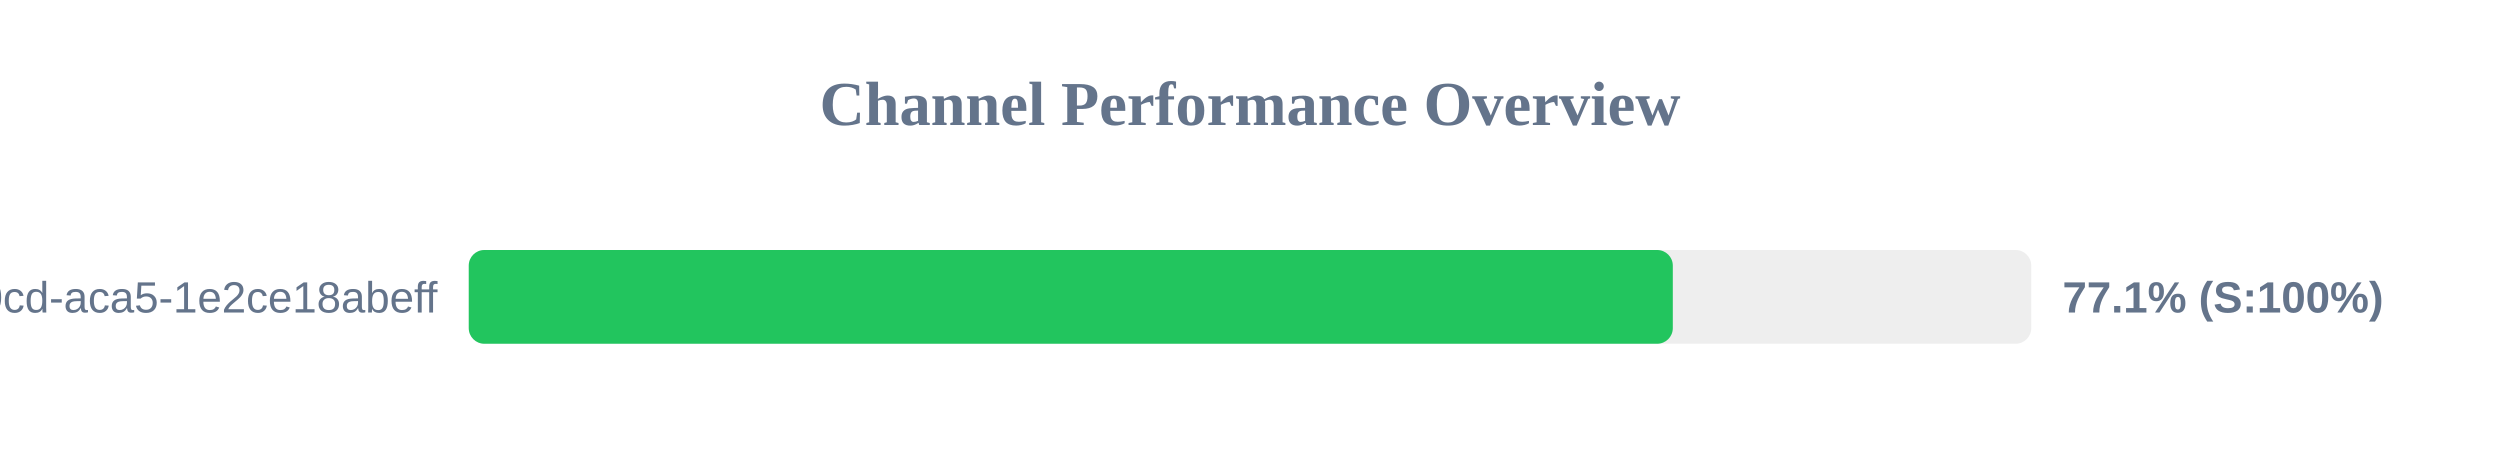
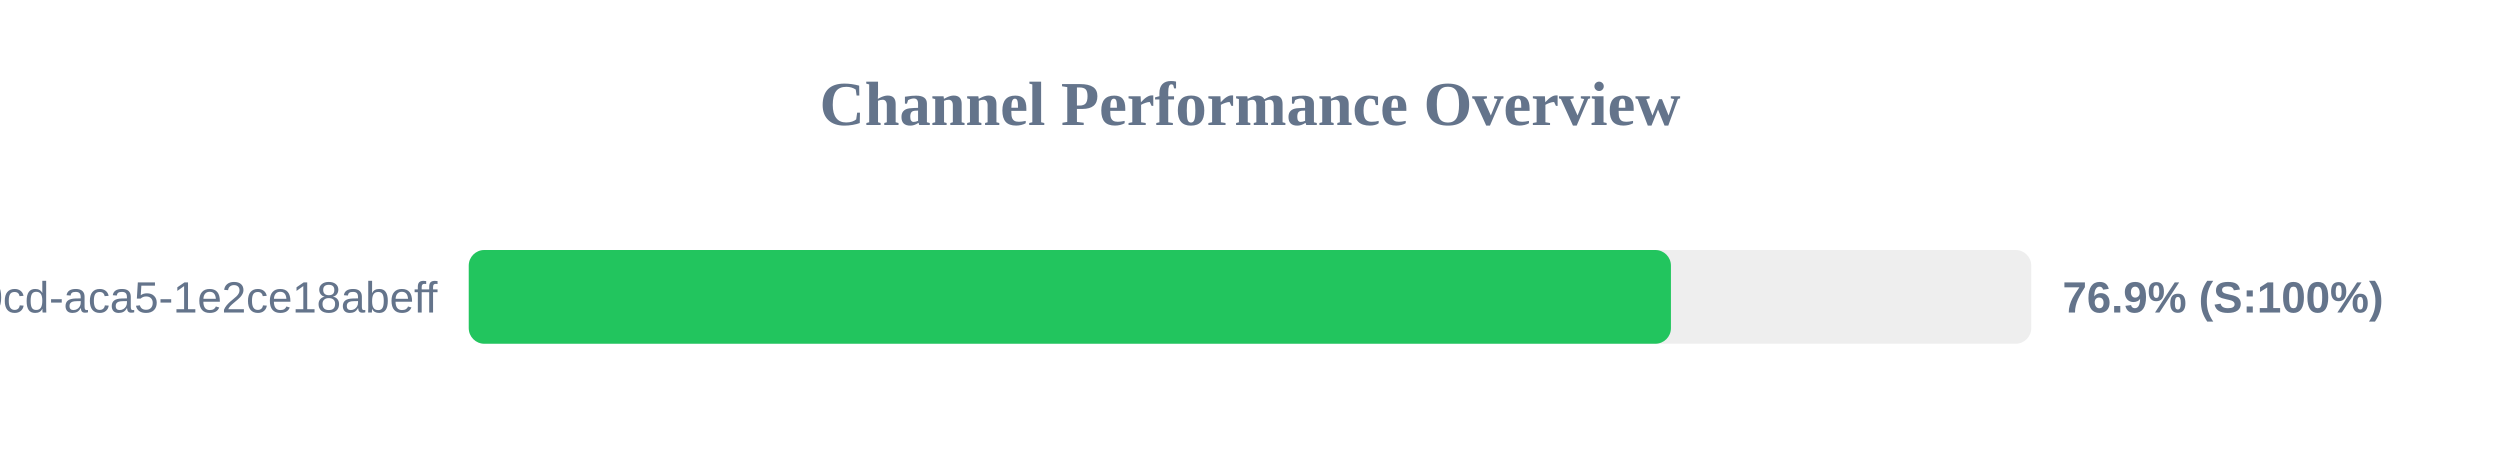
<svg xmlns="http://www.w3.org/2000/svg" width="800" height="150" version="1.1">
  <style>
        .row { font: 14px Arial; fill: #64748b; }
        .score { font: bold 14px Arial; fill: #64748b; }
    </style>
  <text x="400" y="40" text-anchor="middle" font-size="20px" font-weight="bold" fill="#64748b">Channel Performance Overview</text>
  <rect x="150" y="80" width="500" height="30" fill="#eee" rx="5" />
-   <rect x="150" y="80" width="385.3" height="30" fill="#22c55e" rx="5" />
+   <rect x="150" y="80" width="384.7" height="30" fill="#22c55e" rx="5" />
  <text x="140" y="100" text-anchor="end" class="row">?uuid=ebbeef45-0fd8-40cd-aca5-1e2ce18abeff</text>
-   <text x="660" y="100" text-anchor="start" class="score">77.1% (S:100%)</text>
+   <text x="660" y="100" text-anchor="start" class="score">76.9% (S:100%)</text>
</svg>
